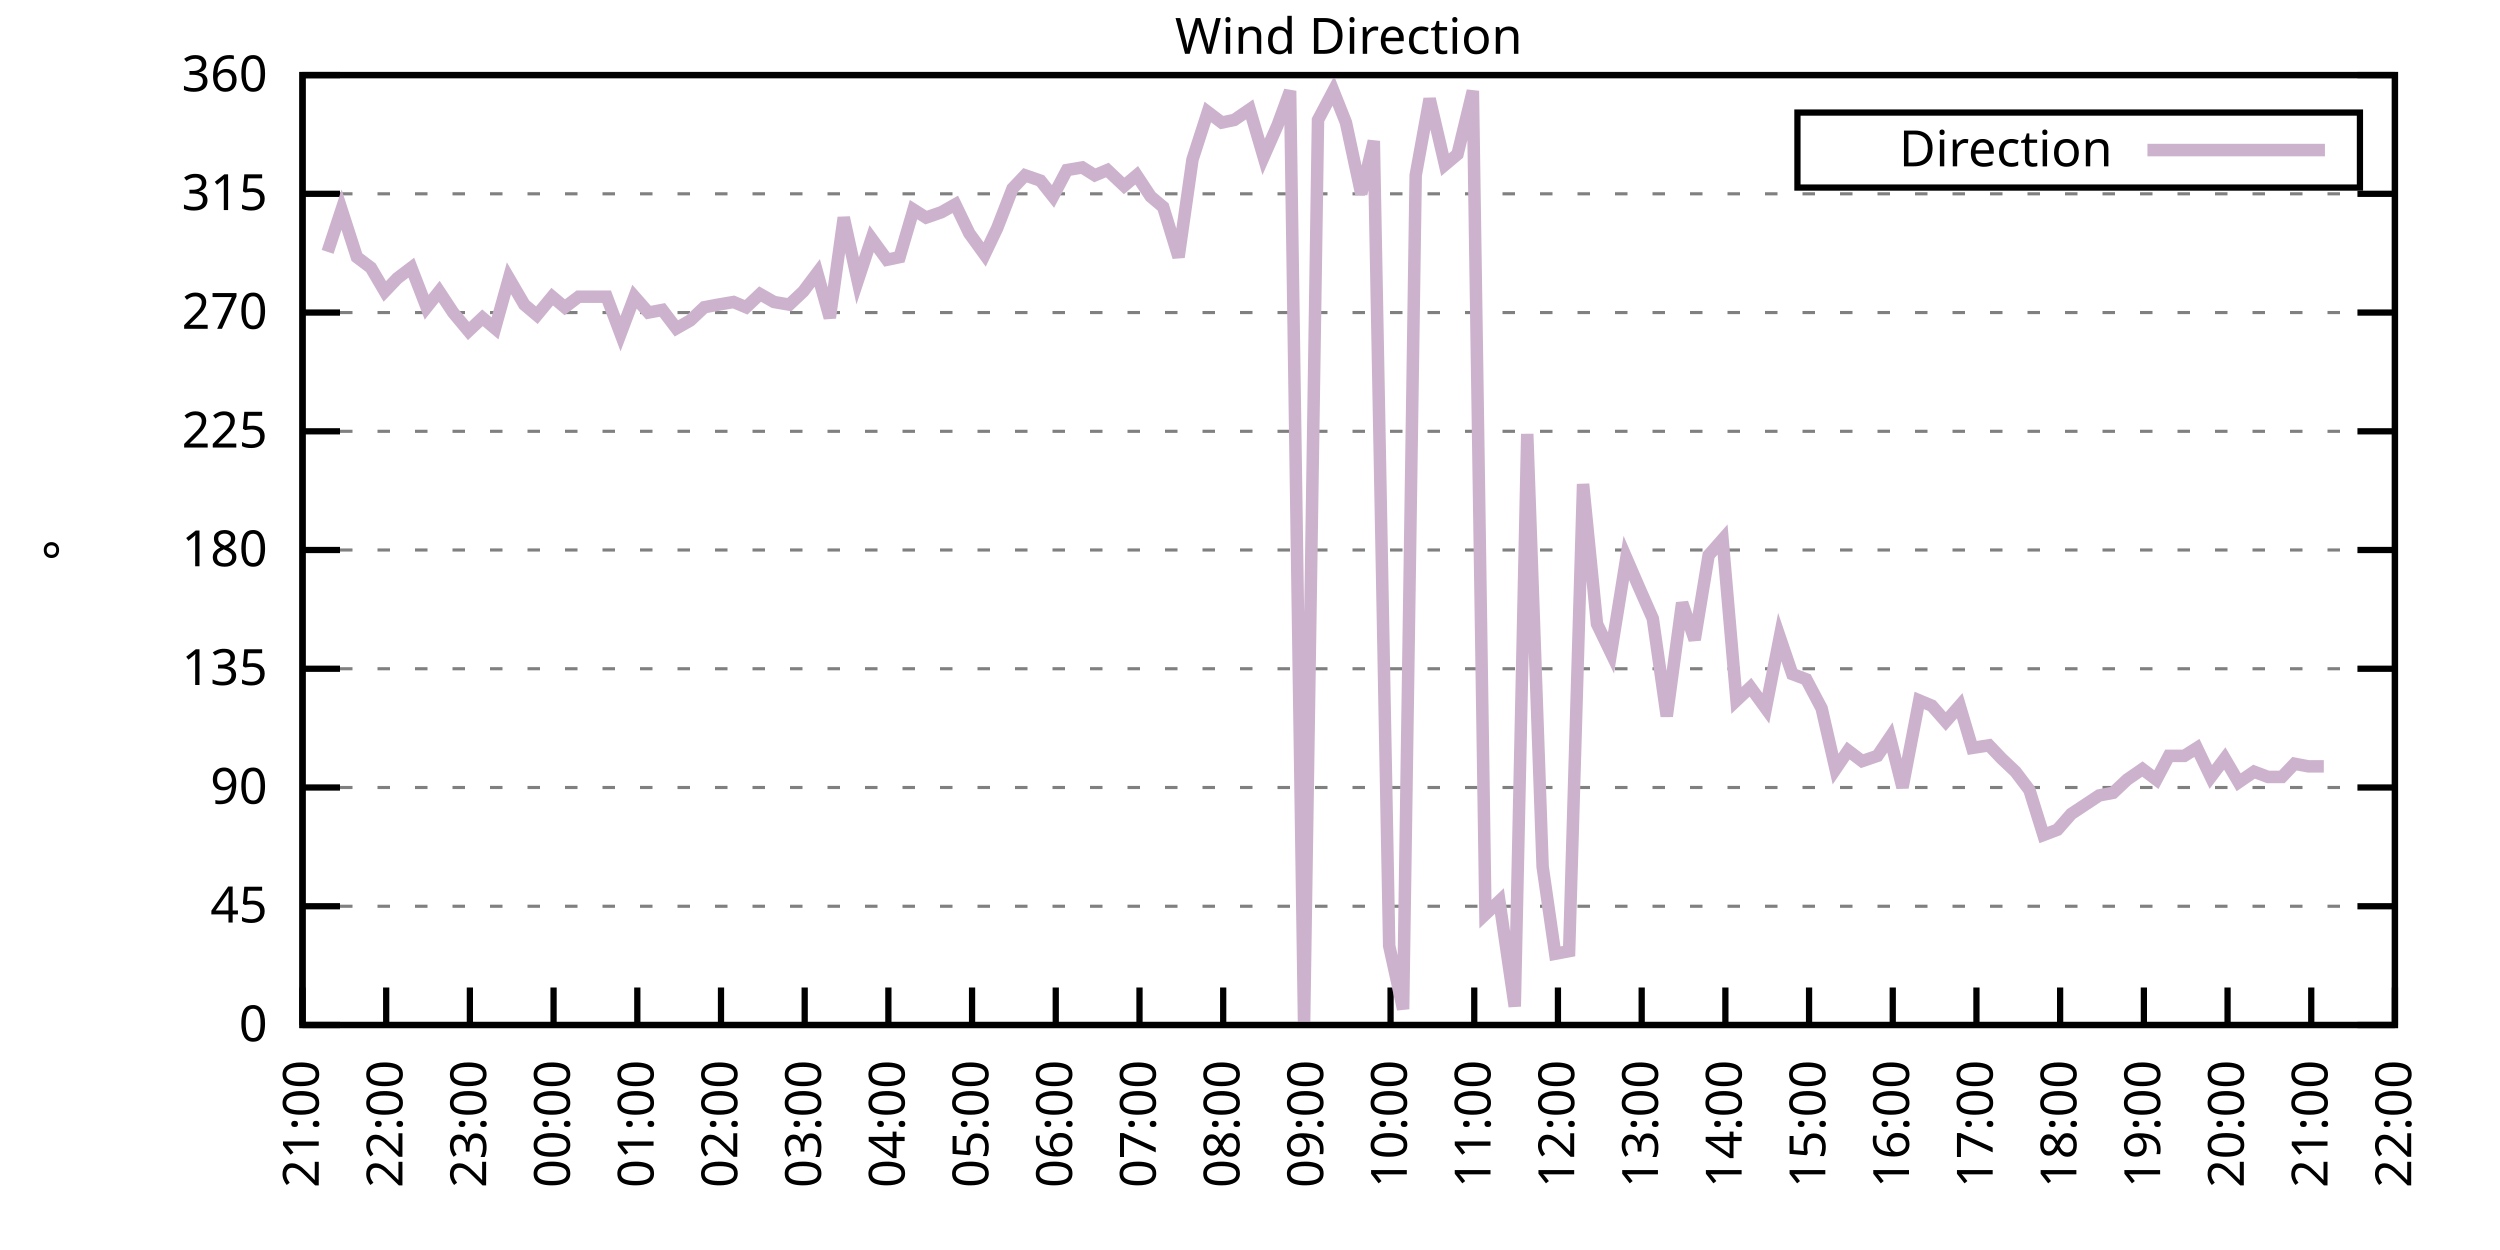
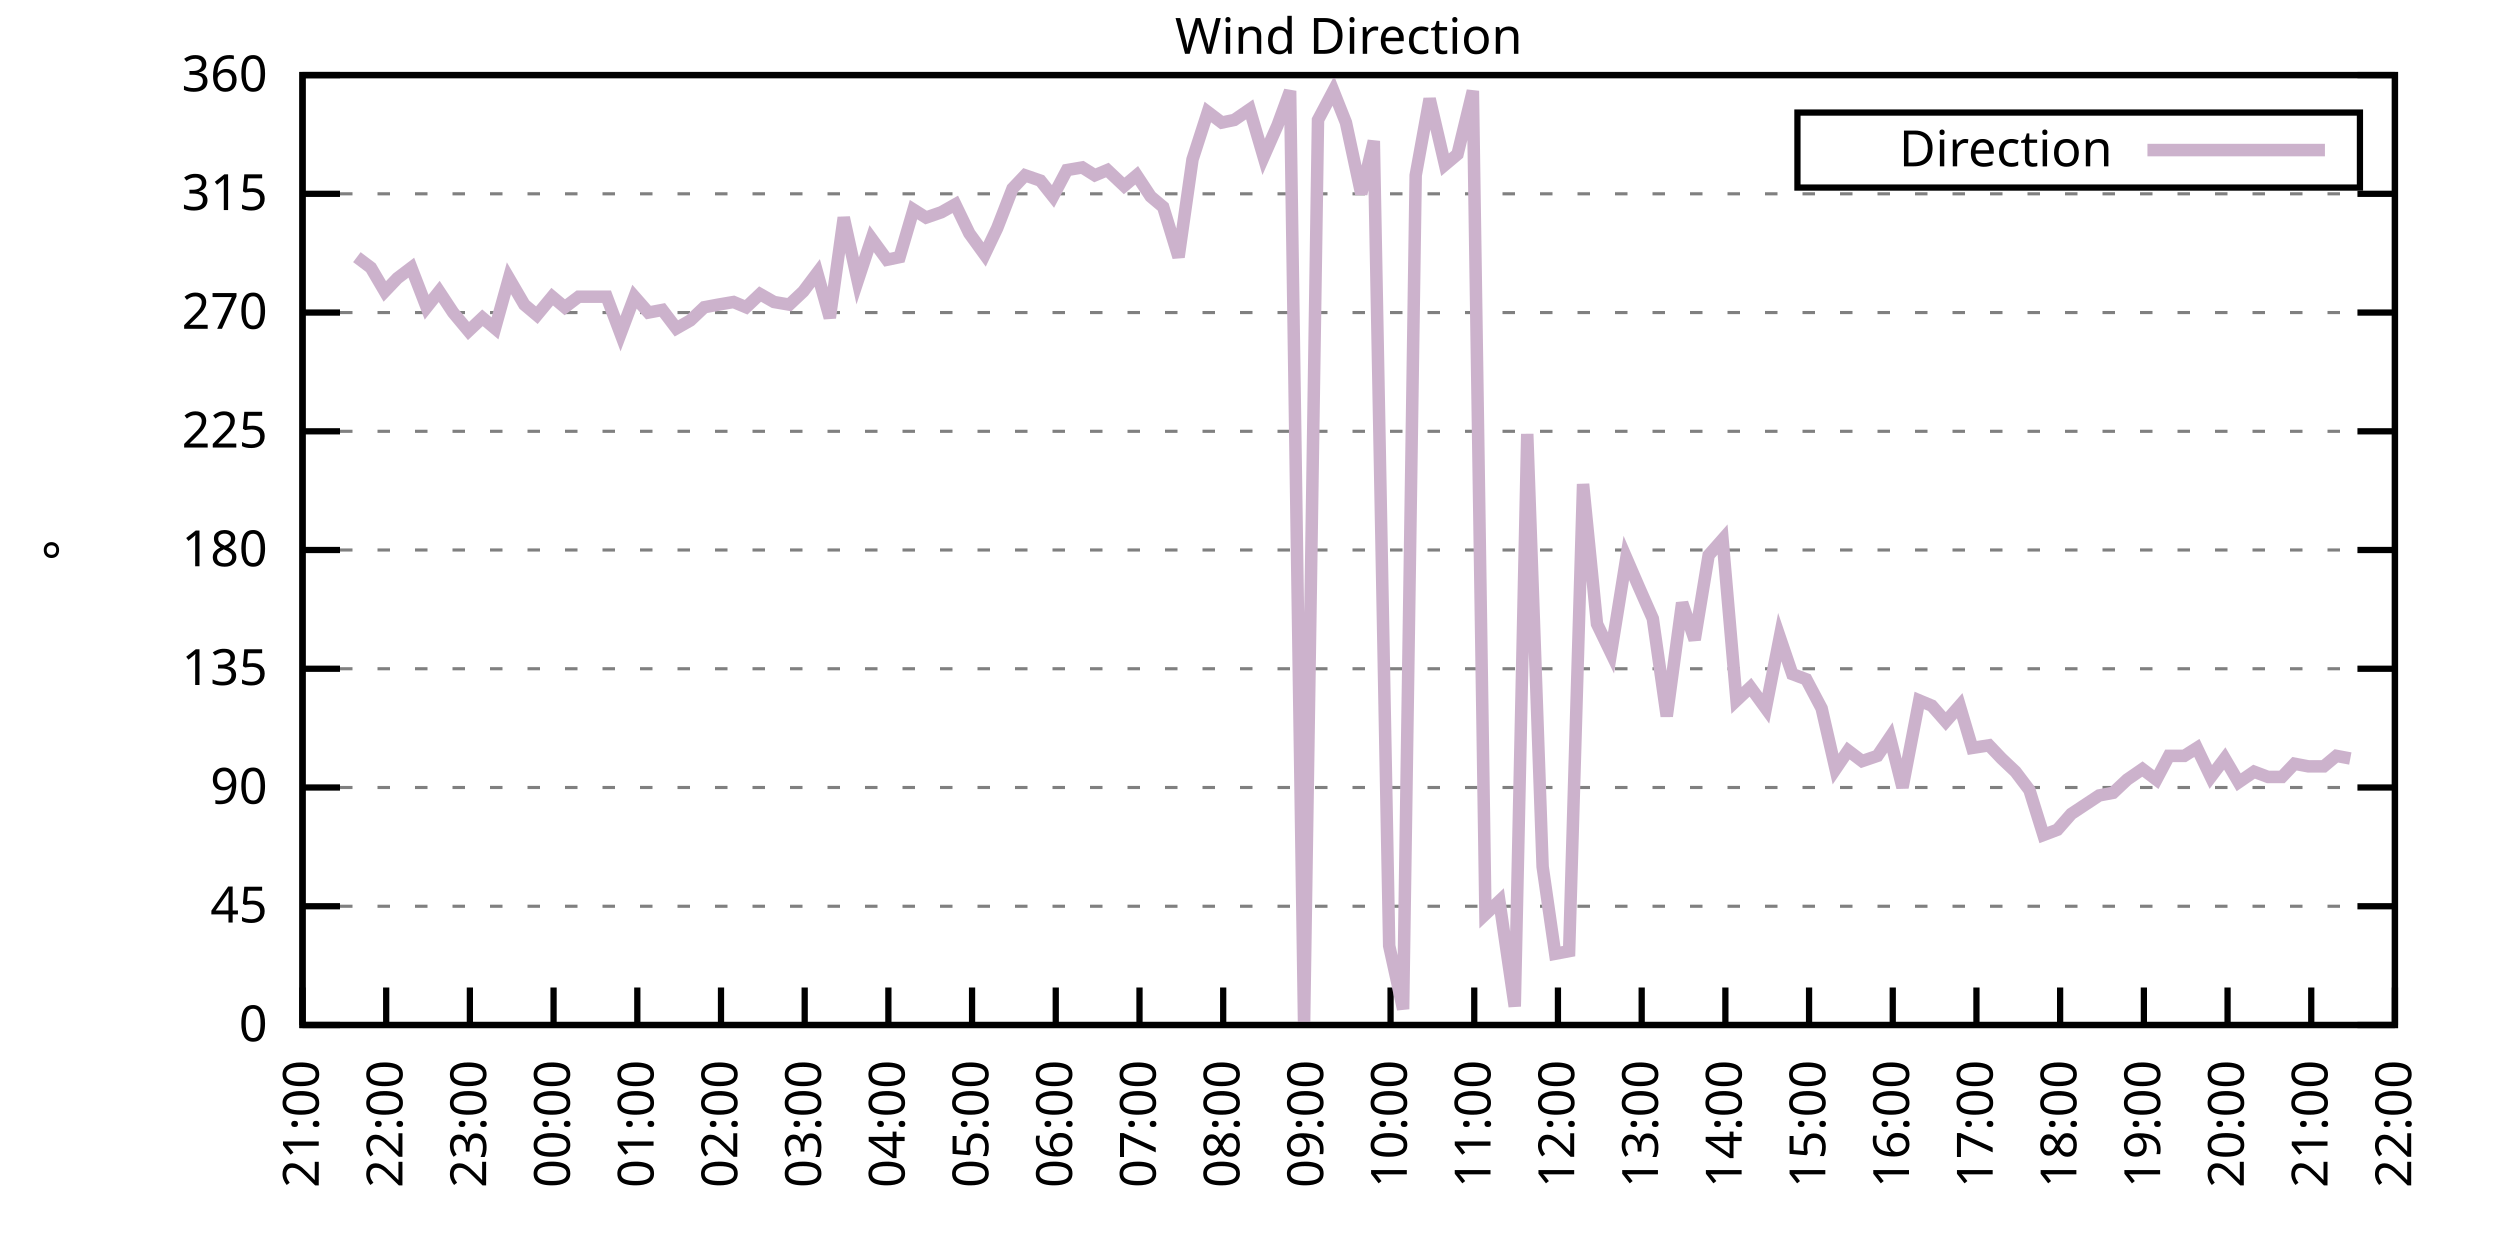
<svg xmlns="http://www.w3.org/2000/svg" xmlns:xlink="http://www.w3.org/1999/xlink" width="400" height="200" viewBox="0 0 400 200">
  <g id="gnuplot_canvas">
    <rect x="0" y="0" width="400" height="200" fill="none" />
    <defs>
      <circle id="gpDot" r="0.5" stroke-width="0.5" stroke="currentColor" />
      <path id="gpPt0" stroke-width="0.333" stroke="currentColor" d="M-1,0 h2 M0,-1 v2" />
      <path id="gpPt1" stroke-width="0.333" stroke="currentColor" d="M-1,-1 L1,1 M1,-1 L-1,1" />
      <path id="gpPt2" stroke-width="0.333" stroke="currentColor" d="M-1,0 L1,0 M0,-1 L0,1 M-1,-1 L1,1 M-1,1 L1,-1" />
      <rect id="gpPt3" stroke-width="0.333" stroke="currentColor" x="-1" y="-1" width="2" height="2" />
      <rect id="gpPt4" stroke-width="0.333" stroke="currentColor" fill="currentColor" x="-1" y="-1" width="2" height="2" />
      <circle id="gpPt5" stroke-width="0.333" stroke="currentColor" cx="0" cy="0" r="1" />
      <use xlink:href="#gpPt5" id="gpPt6" fill="currentColor" stroke="none" />
      <path id="gpPt7" stroke-width="0.333" stroke="currentColor" d="M0,-1.33 L-1.33,0.67 L1.33,0.67 z" />
      <use xlink:href="#gpPt7" id="gpPt8" fill="currentColor" stroke="none" />
      <use xlink:href="#gpPt7" id="gpPt9" stroke="currentColor" transform="rotate(180)" />
      <use xlink:href="#gpPt9" id="gpPt10" fill="currentColor" stroke="none" />
      <use xlink:href="#gpPt3" id="gpPt11" stroke="currentColor" transform="rotate(45)" />
      <use xlink:href="#gpPt11" id="gpPt12" fill="currentColor" stroke="none" />
      <path id="gpPt13" stroke-width="0.333" stroke="currentColor" d="M0,1.330 L1.265,0.411 L0.782,-1.067 L-0.782,-1.076 L-1.265,0.411 z" />
      <use xlink:href="#gpPt13" id="gpPt14" fill="currentColor" stroke="none" />
      <filter id="textbox" filterUnits="objectBoundingBox" x="0" y="0" height="1" width="1">
        <feFlood flood-color="white" flood-opacity="1" result="bgnd" />
        <feComposite in="SourceGraphic" in2="bgnd" operator="atop" />
      </filter>
      <filter id="greybox" filterUnits="objectBoundingBox" x="0" y="0" height="1" width="1">
        <feFlood flood-color="lightgrey" flood-opacity="1" result="grey" />
        <feComposite in="SourceGraphic" in2="grey" operator="atop" />
      </filter>
    </defs>
    <g fill="none" color="white" stroke="currentColor" stroke-width="1.00" stroke-linecap="butt" stroke-linejoin="miter">
</g>
    <g fill="none" color="black" stroke="currentColor" stroke-width="1.00" stroke-linecap="butt" stroke-linejoin="miter">
      <g stroke="none" shape-rendering="crispEdges">
        <polygon fill="rgb(255, 255, 255)" points="48.40,164.00 383.18,164.00 383.18,12.02 48.40,12.02 " />
      </g>
    </g>
    <g fill="none" color="black" stroke="currentColor" stroke-width="1.00" stroke-linecap="butt" stroke-linejoin="miter">
</g>
    <g fill="none" color="black" stroke="black" stroke-width="0.50" stroke-linecap="butt" stroke-linejoin="miter">
</g>
    <g fill="none" color="gray" stroke="currentColor" stroke-width="0.50" stroke-linecap="butt" stroke-linejoin="miter">
      <path stroke="gray" stroke-dasharray="2,4" class="gridline" d="M48.40,164.00 L383.19,164.00  " />
    </g>
    <g fill="none" color="gray" stroke="gray" stroke-width="1.00" stroke-linecap="butt" stroke-linejoin="miter">
</g>
    <g fill="none" color="black" stroke="currentColor" stroke-width="1.00" stroke-linecap="butt" stroke-linejoin="miter">
      <path stroke="black" d="M48.40,164.00 L54.40,164.00 M383.19,164.00 L377.19,164.00  " />
      <g transform="translate(42.80,166.60)" stroke="none" fill="black" font-family="Sans" font-size="8.00" text-anchor="end">
        <text>
          <tspan font-family="Sans"> 0</tspan>
        </text>
      </g>
    </g>
    <g fill="none" color="black" stroke="currentColor" stroke-width="1.00" stroke-linecap="butt" stroke-linejoin="miter">
</g>
    <g fill="none" color="black" stroke="black" stroke-width="0.50" stroke-linecap="butt" stroke-linejoin="miter">
</g>
    <g fill="none" color="gray" stroke="currentColor" stroke-width="0.50" stroke-linecap="butt" stroke-linejoin="miter">
      <path stroke="gray" stroke-dasharray="2,4" class="gridline" d="M48.40,145.00 L383.19,145.00  " />
    </g>
    <g fill="none" color="gray" stroke="gray" stroke-width="1.00" stroke-linecap="butt" stroke-linejoin="miter">
</g>
    <g fill="none" color="black" stroke="currentColor" stroke-width="1.00" stroke-linecap="butt" stroke-linejoin="miter">
      <path stroke="black" d="M48.40,145.00 L54.40,145.00 M383.19,145.00 L377.19,145.00  " />
      <g transform="translate(42.80,147.60)" stroke="none" fill="black" font-family="Sans" font-size="8.00" text-anchor="end">
        <text>
          <tspan font-family="Sans"> 45</tspan>
        </text>
      </g>
    </g>
    <g fill="none" color="black" stroke="currentColor" stroke-width="1.00" stroke-linecap="butt" stroke-linejoin="miter">
</g>
    <g fill="none" color="black" stroke="black" stroke-width="0.50" stroke-linecap="butt" stroke-linejoin="miter">
</g>
    <g fill="none" color="gray" stroke="currentColor" stroke-width="0.50" stroke-linecap="butt" stroke-linejoin="miter">
      <path stroke="gray" stroke-dasharray="2,4" class="gridline" d="M48.40,126.00 L383.19,126.00  " />
    </g>
    <g fill="none" color="gray" stroke="gray" stroke-width="1.00" stroke-linecap="butt" stroke-linejoin="miter">
</g>
    <g fill="none" color="black" stroke="currentColor" stroke-width="1.00" stroke-linecap="butt" stroke-linejoin="miter">
      <path stroke="black" d="M48.40,126.00 L54.40,126.00 M383.19,126.00 L377.19,126.00  " />
      <g transform="translate(42.80,128.60)" stroke="none" fill="black" font-family="Sans" font-size="8.00" text-anchor="end">
        <text>
          <tspan font-family="Sans"> 90</tspan>
        </text>
      </g>
    </g>
    <g fill="none" color="black" stroke="currentColor" stroke-width="1.00" stroke-linecap="butt" stroke-linejoin="miter">
</g>
    <g fill="none" color="black" stroke="black" stroke-width="0.50" stroke-linecap="butt" stroke-linejoin="miter">
</g>
    <g fill="none" color="gray" stroke="currentColor" stroke-width="0.50" stroke-linecap="butt" stroke-linejoin="miter">
      <path stroke="gray" stroke-dasharray="2,4" class="gridline" d="M48.40,107.00 L383.19,107.00  " />
    </g>
    <g fill="none" color="gray" stroke="gray" stroke-width="1.00" stroke-linecap="butt" stroke-linejoin="miter">
</g>
    <g fill="none" color="black" stroke="currentColor" stroke-width="1.00" stroke-linecap="butt" stroke-linejoin="miter">
      <path stroke="black" d="M48.40,107.00 L54.40,107.00 M383.19,107.00 L377.19,107.00  " />
      <g transform="translate(42.80,109.60)" stroke="none" fill="black" font-family="Sans" font-size="8.00" text-anchor="end">
        <text>
          <tspan font-family="Sans"> 135</tspan>
        </text>
      </g>
    </g>
    <g fill="none" color="black" stroke="currentColor" stroke-width="1.00" stroke-linecap="butt" stroke-linejoin="miter">
</g>
    <g fill="none" color="black" stroke="black" stroke-width="0.50" stroke-linecap="butt" stroke-linejoin="miter">
</g>
    <g fill="none" color="gray" stroke="currentColor" stroke-width="0.50" stroke-linecap="butt" stroke-linejoin="miter">
      <path stroke="gray" stroke-dasharray="2,4" class="gridline" d="M48.40,88.00 L383.19,88.00  " />
    </g>
    <g fill="none" color="gray" stroke="gray" stroke-width="1.00" stroke-linecap="butt" stroke-linejoin="miter">
</g>
    <g fill="none" color="black" stroke="currentColor" stroke-width="1.00" stroke-linecap="butt" stroke-linejoin="miter">
      <path stroke="black" d="M48.40,88.00 L54.40,88.00 M383.19,88.00 L377.19,88.00  " />
      <g transform="translate(42.80,90.60)" stroke="none" fill="black" font-family="Sans" font-size="8.00" text-anchor="end">
        <text>
          <tspan font-family="Sans"> 180</tspan>
        </text>
      </g>
    </g>
    <g fill="none" color="black" stroke="currentColor" stroke-width="1.00" stroke-linecap="butt" stroke-linejoin="miter">
</g>
    <g fill="none" color="black" stroke="black" stroke-width="0.50" stroke-linecap="butt" stroke-linejoin="miter">
</g>
    <g fill="none" color="gray" stroke="currentColor" stroke-width="0.50" stroke-linecap="butt" stroke-linejoin="miter">
      <path stroke="gray" stroke-dasharray="2,4" class="gridline" d="M48.40,69.01 L383.19,69.01  " />
    </g>
    <g fill="none" color="gray" stroke="gray" stroke-width="1.00" stroke-linecap="butt" stroke-linejoin="miter">
</g>
    <g fill="none" color="black" stroke="currentColor" stroke-width="1.00" stroke-linecap="butt" stroke-linejoin="miter">
      <path stroke="black" d="M48.40,69.01 L54.40,69.01 M383.19,69.01 L377.19,69.01  " />
      <g transform="translate(42.80,71.61)" stroke="none" fill="black" font-family="Sans" font-size="8.00" text-anchor="end">
        <text>
          <tspan font-family="Sans"> 225</tspan>
        </text>
      </g>
    </g>
    <g fill="none" color="black" stroke="currentColor" stroke-width="1.00" stroke-linecap="butt" stroke-linejoin="miter">
</g>
    <g fill="none" color="black" stroke="black" stroke-width="0.50" stroke-linecap="butt" stroke-linejoin="miter">
</g>
    <g fill="none" color="gray" stroke="currentColor" stroke-width="0.50" stroke-linecap="butt" stroke-linejoin="miter">
      <path stroke="gray" stroke-dasharray="2,4" class="gridline" d="M48.40,50.01 L383.19,50.01  " />
    </g>
    <g fill="none" color="gray" stroke="gray" stroke-width="1.00" stroke-linecap="butt" stroke-linejoin="miter">
</g>
    <g fill="none" color="black" stroke="currentColor" stroke-width="1.00" stroke-linecap="butt" stroke-linejoin="miter">
      <path stroke="black" d="M48.40,50.01 L54.40,50.01 M383.19,50.01 L377.19,50.01  " />
      <g transform="translate(42.80,52.61)" stroke="none" fill="black" font-family="Sans" font-size="8.00" text-anchor="end">
        <text>
          <tspan font-family="Sans"> 270</tspan>
        </text>
      </g>
    </g>
    <g fill="none" color="black" stroke="currentColor" stroke-width="1.00" stroke-linecap="butt" stroke-linejoin="miter">
</g>
    <g fill="none" color="black" stroke="black" stroke-width="0.50" stroke-linecap="butt" stroke-linejoin="miter">
</g>
    <g fill="none" color="gray" stroke="currentColor" stroke-width="0.50" stroke-linecap="butt" stroke-linejoin="miter">
      <path stroke="gray" stroke-dasharray="2,4" class="gridline" d="M48.40,31.01 L383.19,31.01  " />
    </g>
    <g fill="none" color="gray" stroke="gray" stroke-width="1.00" stroke-linecap="butt" stroke-linejoin="miter">
</g>
    <g fill="none" color="black" stroke="currentColor" stroke-width="1.00" stroke-linecap="butt" stroke-linejoin="miter">
      <path stroke="black" d="M48.40,31.01 L54.40,31.01 M383.19,31.01 L377.19,31.01  " />
      <g transform="translate(42.80,33.61)" stroke="none" fill="black" font-family="Sans" font-size="8.00" text-anchor="end">
        <text>
          <tspan font-family="Sans"> 315</tspan>
        </text>
      </g>
    </g>
    <g fill="none" color="black" stroke="currentColor" stroke-width="1.00" stroke-linecap="butt" stroke-linejoin="miter">
</g>
    <g fill="none" color="black" stroke="black" stroke-width="0.50" stroke-linecap="butt" stroke-linejoin="miter">
</g>
    <g fill="none" color="gray" stroke="currentColor" stroke-width="0.50" stroke-linecap="butt" stroke-linejoin="miter">
      <path stroke="gray" stroke-dasharray="2,4" class="gridline" d="M48.40,12.01 L383.19,12.01  " />
    </g>
    <g fill="none" color="gray" stroke="gray" stroke-width="1.00" stroke-linecap="butt" stroke-linejoin="miter">
</g>
    <g fill="none" color="black" stroke="currentColor" stroke-width="1.00" stroke-linecap="butt" stroke-linejoin="miter">
      <path stroke="black" d="M48.40,12.01 L54.40,12.01 M383.19,12.01 L377.19,12.01  " />
      <g transform="translate(42.80,14.61)" stroke="none" fill="black" font-family="Sans" font-size="8.00" text-anchor="end">
        <text>
          <tspan font-family="Sans"> 360</tspan>
        </text>
      </g>
    </g>
    <g fill="none" color="black" stroke="currentColor" stroke-width="1.00" stroke-linecap="butt" stroke-linejoin="miter">
      <path stroke="black" d="M48.40,164.00 L48.40,158.00  " />
      <g transform="translate(51.00,169.60) rotate(270.00)" stroke="none" fill="black" font-family="Sans" font-size="8.00" text-anchor="end">
        <text>
          <tspan font-family="Sans">21:00</tspan>
        </text>
      </g>
    </g>
    <g fill="none" color="black" stroke="currentColor" stroke-width="1.00" stroke-linecap="butt" stroke-linejoin="miter">
      <path stroke="black" d="M61.79,164.00 L61.79,158.00  " />
      <g transform="translate(64.39,169.60) rotate(270.00)" stroke="none" fill="black" font-family="Sans" font-size="8.00" text-anchor="end">
        <text>
          <tspan font-family="Sans">22:00</tspan>
        </text>
      </g>
    </g>
    <g fill="none" color="black" stroke="currentColor" stroke-width="1.00" stroke-linecap="butt" stroke-linejoin="miter">
      <path stroke="black" d="M75.18,164.00 L75.18,158.00  " />
      <g transform="translate(77.78,169.60) rotate(270.00)" stroke="none" fill="black" font-family="Sans" font-size="8.00" text-anchor="end">
        <text>
          <tspan font-family="Sans">23:00</tspan>
        </text>
      </g>
    </g>
    <g fill="none" color="black" stroke="currentColor" stroke-width="1.00" stroke-linecap="butt" stroke-linejoin="miter">
      <path stroke="black" d="M88.57,164.00 L88.57,158.00  " />
      <g transform="translate(91.17,169.60) rotate(270.00)" stroke="none" fill="black" font-family="Sans" font-size="8.00" text-anchor="end">
        <text>
          <tspan font-family="Sans">00:00</tspan>
        </text>
      </g>
    </g>
    <g fill="none" color="black" stroke="currentColor" stroke-width="1.00" stroke-linecap="butt" stroke-linejoin="miter">
      <path stroke="black" d="M101.97,164.00 L101.97,158.00  " />
      <g transform="translate(104.57,169.60) rotate(270.00)" stroke="none" fill="black" font-family="Sans" font-size="8.00" text-anchor="end">
        <text>
          <tspan font-family="Sans">01:00</tspan>
        </text>
      </g>
    </g>
    <g fill="none" color="black" stroke="currentColor" stroke-width="1.00" stroke-linecap="butt" stroke-linejoin="miter">
      <path stroke="black" d="M115.36,164.00 L115.36,158.00  " />
      <g transform="translate(117.96,169.60) rotate(270.00)" stroke="none" fill="black" font-family="Sans" font-size="8.00" text-anchor="end">
        <text>
          <tspan font-family="Sans">02:00</tspan>
        </text>
      </g>
    </g>
    <g fill="none" color="black" stroke="currentColor" stroke-width="1.00" stroke-linecap="butt" stroke-linejoin="miter">
      <path stroke="black" d="M128.75,164.00 L128.75,158.00  " />
      <g transform="translate(131.35,169.60) rotate(270.00)" stroke="none" fill="black" font-family="Sans" font-size="8.00" text-anchor="end">
        <text>
          <tspan font-family="Sans">03:00</tspan>
        </text>
      </g>
    </g>
    <g fill="none" color="black" stroke="currentColor" stroke-width="1.00" stroke-linecap="butt" stroke-linejoin="miter">
      <path stroke="black" d="M142.14,164.00 L142.14,158.00  " />
      <g transform="translate(144.74,169.60) rotate(270.00)" stroke="none" fill="black" font-family="Sans" font-size="8.00" text-anchor="end">
        <text>
          <tspan font-family="Sans">04:00</tspan>
        </text>
      </g>
    </g>
    <g fill="none" color="black" stroke="currentColor" stroke-width="1.00" stroke-linecap="butt" stroke-linejoin="miter">
      <path stroke="black" d="M155.53,164.00 L155.53,158.00  " />
      <g transform="translate(158.13,169.60) rotate(270.00)" stroke="none" fill="black" font-family="Sans" font-size="8.00" text-anchor="end">
        <text>
          <tspan font-family="Sans">05:00</tspan>
        </text>
      </g>
    </g>
    <g fill="none" color="black" stroke="currentColor" stroke-width="1.00" stroke-linecap="butt" stroke-linejoin="miter">
      <path stroke="black" d="M168.92,164.00 L168.92,158.00  " />
      <g transform="translate(171.52,169.60) rotate(270.00)" stroke="none" fill="black" font-family="Sans" font-size="8.00" text-anchor="end">
        <text>
          <tspan font-family="Sans">06:00</tspan>
        </text>
      </g>
    </g>
    <g fill="none" color="black" stroke="currentColor" stroke-width="1.00" stroke-linecap="butt" stroke-linejoin="miter">
      <path stroke="black" d="M182.32,164.00 L182.32,158.00  " />
      <g transform="translate(184.92,169.60) rotate(270.00)" stroke="none" fill="black" font-family="Sans" font-size="8.00" text-anchor="end">
        <text>
          <tspan font-family="Sans">07:00</tspan>
        </text>
      </g>
    </g>
    <g fill="none" color="black" stroke="currentColor" stroke-width="1.00" stroke-linecap="butt" stroke-linejoin="miter">
      <path stroke="black" d="M195.71,164.00 L195.71,158.00  " />
      <g transform="translate(198.31,169.60) rotate(270.00)" stroke="none" fill="black" font-family="Sans" font-size="8.00" text-anchor="end">
        <text>
          <tspan font-family="Sans">08:00</tspan>
        </text>
      </g>
    </g>
    <g fill="none" color="black" stroke="currentColor" stroke-width="1.00" stroke-linecap="butt" stroke-linejoin="miter">
      <path stroke="black" d="M209.10,164.00 L209.10,158.00  " />
      <g transform="translate(211.70,169.60) rotate(270.00)" stroke="none" fill="black" font-family="Sans" font-size="8.00" text-anchor="end">
        <text>
          <tspan font-family="Sans">09:00</tspan>
        </text>
      </g>
    </g>
    <g fill="none" color="black" stroke="currentColor" stroke-width="1.00" stroke-linecap="butt" stroke-linejoin="miter">
      <path stroke="black" d="M222.49,164.00 L222.49,158.00  " />
      <g transform="translate(225.09,169.60) rotate(270.00)" stroke="none" fill="black" font-family="Sans" font-size="8.00" text-anchor="end">
        <text>
          <tspan font-family="Sans">10:00</tspan>
        </text>
      </g>
    </g>
    <g fill="none" color="black" stroke="currentColor" stroke-width="1.00" stroke-linecap="butt" stroke-linejoin="miter">
      <path stroke="black" d="M235.88,164.00 L235.88,158.00  " />
      <g transform="translate(238.48,169.60) rotate(270.00)" stroke="none" fill="black" font-family="Sans" font-size="8.00" text-anchor="end">
        <text>
          <tspan font-family="Sans">11:00</tspan>
        </text>
      </g>
    </g>
    <g fill="none" color="black" stroke="currentColor" stroke-width="1.00" stroke-linecap="butt" stroke-linejoin="miter">
      <path stroke="black" d="M249.27,164.00 L249.27,158.00  " />
      <g transform="translate(251.87,169.60) rotate(270.00)" stroke="none" fill="black" font-family="Sans" font-size="8.00" text-anchor="end">
        <text>
          <tspan font-family="Sans">12:00</tspan>
        </text>
      </g>
    </g>
    <g fill="none" color="black" stroke="currentColor" stroke-width="1.00" stroke-linecap="butt" stroke-linejoin="miter">
      <path stroke="black" d="M262.67,164.00 L262.67,158.00  " />
      <g transform="translate(265.27,169.60) rotate(270.00)" stroke="none" fill="black" font-family="Sans" font-size="8.00" text-anchor="end">
        <text>
          <tspan font-family="Sans">13:00</tspan>
        </text>
      </g>
    </g>
    <g fill="none" color="black" stroke="currentColor" stroke-width="1.00" stroke-linecap="butt" stroke-linejoin="miter">
      <path stroke="black" d="M276.06,164.00 L276.06,158.00  " />
      <g transform="translate(278.66,169.60) rotate(270.00)" stroke="none" fill="black" font-family="Sans" font-size="8.00" text-anchor="end">
        <text>
          <tspan font-family="Sans">14:00</tspan>
        </text>
      </g>
    </g>
    <g fill="none" color="black" stroke="currentColor" stroke-width="1.00" stroke-linecap="butt" stroke-linejoin="miter">
      <path stroke="black" d="M289.45,164.00 L289.45,158.00  " />
      <g transform="translate(292.05,169.60) rotate(270.00)" stroke="none" fill="black" font-family="Sans" font-size="8.00" text-anchor="end">
        <text>
          <tspan font-family="Sans">15:00</tspan>
        </text>
      </g>
    </g>
    <g fill="none" color="black" stroke="currentColor" stroke-width="1.00" stroke-linecap="butt" stroke-linejoin="miter">
      <path stroke="black" d="M302.84,164.00 L302.84,158.00  " />
      <g transform="translate(305.44,169.60) rotate(270.00)" stroke="none" fill="black" font-family="Sans" font-size="8.00" text-anchor="end">
        <text>
          <tspan font-family="Sans">16:00</tspan>
        </text>
      </g>
    </g>
    <g fill="none" color="black" stroke="currentColor" stroke-width="1.00" stroke-linecap="butt" stroke-linejoin="miter">
      <path stroke="black" d="M316.23,164.00 L316.23,158.00  " />
      <g transform="translate(318.83,169.60) rotate(270.00)" stroke="none" fill="black" font-family="Sans" font-size="8.00" text-anchor="end">
        <text>
          <tspan font-family="Sans">17:00</tspan>
        </text>
      </g>
    </g>
    <g fill="none" color="black" stroke="currentColor" stroke-width="1.00" stroke-linecap="butt" stroke-linejoin="miter">
      <path stroke="black" d="M329.62,164.00 L329.62,158.00  " />
      <g transform="translate(332.22,169.60) rotate(270.00)" stroke="none" fill="black" font-family="Sans" font-size="8.00" text-anchor="end">
        <text>
          <tspan font-family="Sans">18:00</tspan>
        </text>
      </g>
    </g>
    <g fill="none" color="black" stroke="currentColor" stroke-width="1.00" stroke-linecap="butt" stroke-linejoin="miter">
      <path stroke="black" d="M343.02,164.00 L343.02,158.00  " />
      <g transform="translate(345.62,169.60) rotate(270.00)" stroke="none" fill="black" font-family="Sans" font-size="8.00" text-anchor="end">
        <text>
          <tspan font-family="Sans">19:00</tspan>
        </text>
      </g>
    </g>
    <g fill="none" color="black" stroke="currentColor" stroke-width="1.00" stroke-linecap="butt" stroke-linejoin="miter">
      <path stroke="black" d="M356.41,164.00 L356.41,158.00  " />
      <g transform="translate(359.01,169.60) rotate(270.00)" stroke="none" fill="black" font-family="Sans" font-size="8.00" text-anchor="end">
        <text>
          <tspan font-family="Sans">20:00</tspan>
        </text>
      </g>
    </g>
    <g fill="none" color="black" stroke="currentColor" stroke-width="1.00" stroke-linecap="butt" stroke-linejoin="miter">
      <path stroke="black" d="M369.80,164.00 L369.80,158.00  " />
      <g transform="translate(372.40,169.60) rotate(270.00)" stroke="none" fill="black" font-family="Sans" font-size="8.00" text-anchor="end">
        <text>
          <tspan font-family="Sans">21:00</tspan>
        </text>
      </g>
    </g>
    <g fill="none" color="black" stroke="currentColor" stroke-width="1.00" stroke-linecap="butt" stroke-linejoin="miter">
      <path stroke="black" d="M383.19,164.00 L383.19,158.00  " />
      <g transform="translate(385.79,169.60) rotate(270.00)" stroke="none" fill="black" font-family="Sans" font-size="8.00" text-anchor="end">
        <text>
          <tspan font-family="Sans">22:00</tspan>
        </text>
      </g>
    </g>
    <g fill="none" color="black" stroke="currentColor" stroke-width="1.00" stroke-linecap="butt" stroke-linejoin="miter">
</g>
    <g fill="none" color="black" stroke="currentColor" stroke-width="1.00" stroke-linecap="butt" stroke-linejoin="miter">
      <path stroke="black" d="M48.40,12.01 L48.40,164.00 L383.19,164.00 L383.19,12.01 L48.40,12.01 Z  " />
    </g>
    <g fill="none" color="black" stroke="currentColor" stroke-width="1.00" stroke-linecap="butt" stroke-linejoin="miter">
</g>
    <g fill="none" color="black" stroke="currentColor" stroke-width="1.00" stroke-linecap="butt" stroke-linejoin="miter">
      <path stroke="black" d="M287.59,30.01 L287.59,18.01 L377.59,18.01 L377.59,30.01 L287.59,30.01 Z  " />
    </g>
    <g id="Wind_direction_plot_1">
      <g fill="none" color="white" stroke="black" stroke-width="2.00" stroke-linecap="butt" stroke-linejoin="miter">
</g>
      <g fill="none" color="black" stroke="currentColor" stroke-width="2.00" stroke-linecap="butt" stroke-linejoin="miter">
        <g transform="translate(337.99,26.61)" stroke="none" fill="black" font-family="Sans" font-size="8.00" text-anchor="end">
          <text>
            <tspan font-family="Sans">Direction</tspan>
          </text>
        </g>
      </g>
      <g fill="none" color="black" stroke="currentColor" stroke-width="2.00" stroke-linecap="butt" stroke-linejoin="miter">
-         <path stroke="rgb(204, 178, 204)" d="M343.59,24.01 L371.99,24.01 M52.42,40.30 L54.65,33.54 L57.10,41.14 L59.34,42.83 L61.57,46.63 L63.58,44.52   L65.81,42.83 L68.26,49.16 L70.27,46.63 L72.50,50.01 L74.96,52.96 L77.19,50.85 L79.20,52.54 L81.43,44.52   L83.89,48.74 L85.90,50.43 L88.35,47.47 L90.36,49.16 L92.59,47.47 L97.06,47.47 L99.29,53.39 L101.52,47.47   L103.75,50.01 L105.98,49.59 L108.22,52.54 L110.45,51.27 L112.68,49.16 L114.91,48.74 L117.37,48.32 L119.38,49.16   L121.61,47.05 L123.84,48.32 L126.29,48.74 L128.53,46.63 L130.76,43.67 L132.77,50.85 L135.00,34.81 L137.23,44.94   L139.46,38.19 L141.92,41.56 L143.93,41.14 L146.16,33.54 L148.17,34.81 L150.62,33.96 L152.85,32.70 L155.09,37.34   L157.54,40.72 L159.55,36.50 L162.01,30.16 L164.01,28.05 L166.47,28.90 L168.48,31.43 L170.71,27.21 L173.17,26.79   L175.17,28.05 L177.18,27.21 L179.86,29.74 L181.87,28.05 L184.10,31.43 L186.11,33.12 L188.57,41.14 L190.80,25.52   L193.25,17.92 L195.48,19.61 L197.49,19.19 L199.95,17.50 L202.18,25.10 L204.41,20.03 L206.42,14.54 L208.65,164.00   L210.88,19.19 L213.34,14.54 L215.35,19.61 L217.80,31.01 L219.81,22.56 L222.27,151.33 L224.50,161.47 L226.51,28.05   L228.74,15.81 L231.20,26.36 L233.20,24.68 L235.66,14.54 L237.67,146.27 L239.90,144.16 L242.36,161.04 L244.36,69.43   L246.82,138.67 L248.83,152.60 L251.06,152.18 L253.29,77.45 L255.52,99.83 L257.76,104.47 L260.21,89.27 L262.22,93.92   L264.45,98.98 L266.68,114.60 L269.14,96.45 L271.15,102.36 L273.38,88.85 L275.61,86.32 L277.84,112.07 L280.07,109.96   L282.53,113.34 L284.76,101.94 L286.77,107.85 L289.00,108.69 L291.46,113.34 L293.69,123.05 L295.70,120.09 L297.93,121.78   L300.39,120.94 L302.39,117.98 L304.40,126.00 L307.08,112.07 L309.09,112.91 L311.32,115.45 L313.55,112.91 L315.56,119.67   L318.24,119.25 L320.25,121.36 L322.48,123.47 L324.71,126.42 L326.95,133.60 L329.18,132.76 L331.41,130.22 L335.87,127.27   L338.10,126.85 L340.34,124.74 L342.79,123.05 L345.02,124.74 L347.03,120.94 L349.49,120.94 L351.50,119.67 L353.73,124.31   L355.96,121.36 L358.19,125.16 L360.65,123.47 L362.88,124.31 L365.11,124.31 L367.12,122.20 L369.35,122.62 L371.81,122.62    " />
+         <path stroke="rgb(204, 178, 204)" d="M343.59,24.01 L371.99,24.01 M57.10,41.14 L59.34,42.83 L61.57,46.63 L63.58,44.52 L65.81,42.83 L68.26,49.16   L70.27,46.63 L72.50,50.01 L74.96,52.96 L77.19,50.85 L79.20,52.54 L81.43,44.52 L83.89,48.74 L85.90,50.43   L88.35,47.47 L90.36,49.16 L92.59,47.47 L97.06,47.47 L99.29,53.39 L101.52,47.47 L103.75,50.01 L105.98,49.59   L108.22,52.54 L110.45,51.27 L112.68,49.16 L114.91,48.74 L117.37,48.32 L119.38,49.16 L121.61,47.05 L123.84,48.32   L126.29,48.74 L128.53,46.63 L130.76,43.67 L132.77,50.85 L135.00,34.81 L137.23,44.94 L139.46,38.19 L141.92,41.56   L143.93,41.14 L146.16,33.54 L148.17,34.81 L150.62,33.96 L152.85,32.70 L155.09,37.34 L157.54,40.72 L159.55,36.50   L162.01,30.16 L164.01,28.05 L166.47,28.90 L168.48,31.43 L170.71,27.21 L173.17,26.79 L175.17,28.05 L177.18,27.21   L179.86,29.74 L181.87,28.05 L184.10,31.43 L186.11,33.12 L188.57,41.14 L190.80,25.52 L193.25,17.92 L195.48,19.61   L197.49,19.19 L199.95,17.50 L202.18,25.10 L204.41,20.03 L206.42,14.54 L208.65,164.00 L210.88,19.19 L213.34,14.54   L215.35,19.61 L217.80,31.01 L219.81,22.56 L222.27,151.33 L224.50,161.47 L226.51,28.05 L228.74,15.81 L231.20,26.36   L233.20,24.68 L235.66,14.54 L237.67,146.27 L239.90,144.16 L242.36,161.04 L244.36,69.43 L246.82,138.67 L248.83,152.60   L251.06,152.18 L253.29,77.45 L255.52,99.83 L257.76,104.47 L260.21,89.27 L262.22,93.92 L264.45,98.98 L266.68,114.60   L269.14,96.45 L271.15,102.36 L273.38,88.85 L275.61,86.32 L277.84,112.07 L280.07,109.96 L282.53,113.34 L284.76,101.94   L286.77,107.85 L289.00,108.69 L291.46,113.34 L293.69,123.05 L295.70,120.09 L297.93,121.78 L300.39,120.94 L302.39,117.98   L304.40,126.00 L307.08,112.07 L309.09,112.91 L311.32,115.45 L313.55,112.91 L315.56,119.67 L318.24,119.25 L320.25,121.36   L322.48,123.47 L324.71,126.42 L326.95,133.60 L329.18,132.76 L331.41,130.22 L335.87,127.27 L338.10,126.85 L340.34,124.74   L342.79,123.05 L345.02,124.74 L347.03,120.94 L349.49,120.94 L351.50,119.67 L353.73,124.31 L355.96,121.36 L358.19,125.16   L360.65,123.47 L362.88,124.31 L365.11,124.31 L367.12,122.20 L369.35,122.62 L371.81,122.62 L373.82,120.94 L376.05,121.36    " />
      </g>
    </g>
    <g fill="none" color="black" stroke="currentColor" stroke-width="2.00" stroke-linecap="butt" stroke-linejoin="miter">
</g>
    <g fill="none" color="black" stroke="black" stroke-width="1.00" stroke-linecap="butt" stroke-linejoin="miter">
</g>
    <g fill="none" color="black" stroke="currentColor" stroke-width="1.00" stroke-linecap="butt" stroke-linejoin="miter">
      <path stroke="black" d="M48.40,12.01 L48.40,164.00 L383.19,164.00 L383.19,12.01 L48.40,12.01 Z  " />
      <g transform="translate(12.80,88.01) rotate(270.00)" stroke="none" fill="black" font-family="Sans" font-size="8.00" text-anchor="middle">
        <text>
          <tspan font-family="Sans">°</tspan>
        </text>
      </g>
    </g>
    <g fill="none" color="black" stroke="currentColor" stroke-width="1.00" stroke-linecap="butt" stroke-linejoin="miter">
</g>
    <g fill="none" color="black" stroke="currentColor" stroke-width="1.00" stroke-linecap="butt" stroke-linejoin="miter">
      <g transform="translate(215.79,8.61)" stroke="none" fill="black" font-family="Sans" font-size="8.00" text-anchor="middle">
        <text>
          <tspan font-family="Sans">Wind Direction</tspan>
        </text>
      </g>
    </g>
    <g fill="none" color="black" stroke="currentColor" stroke-width="1.00" stroke-linecap="butt" stroke-linejoin="miter">
</g>
  </g>
</svg>
